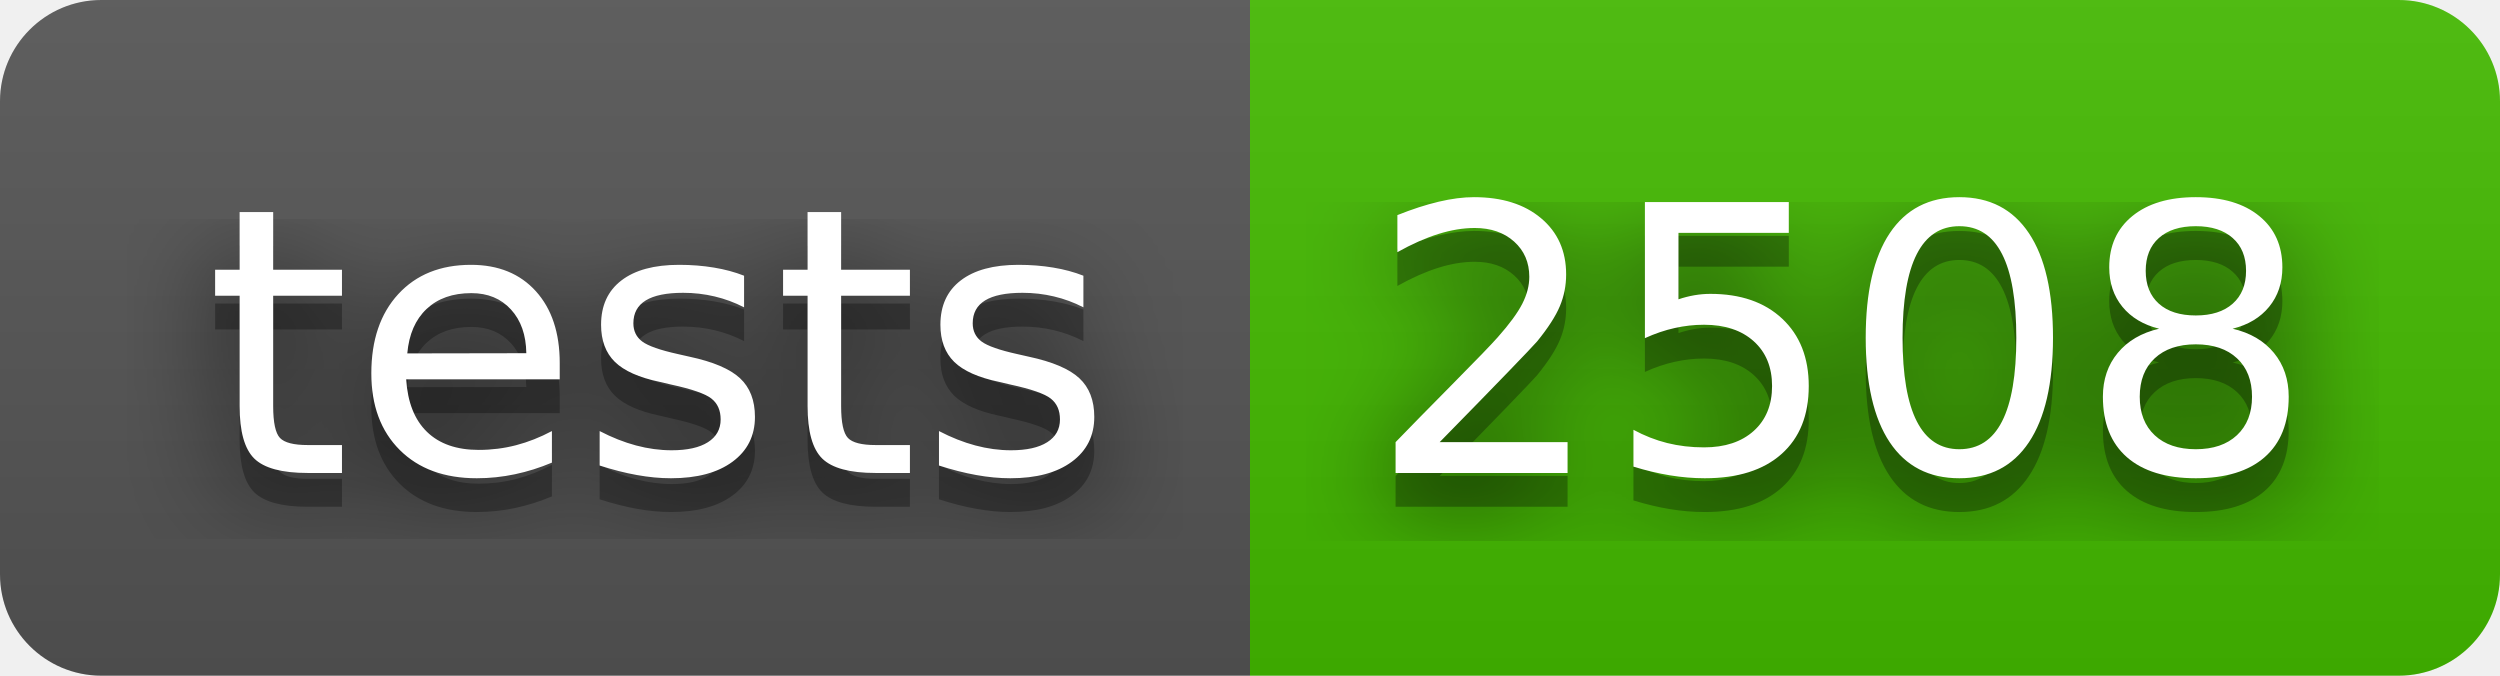
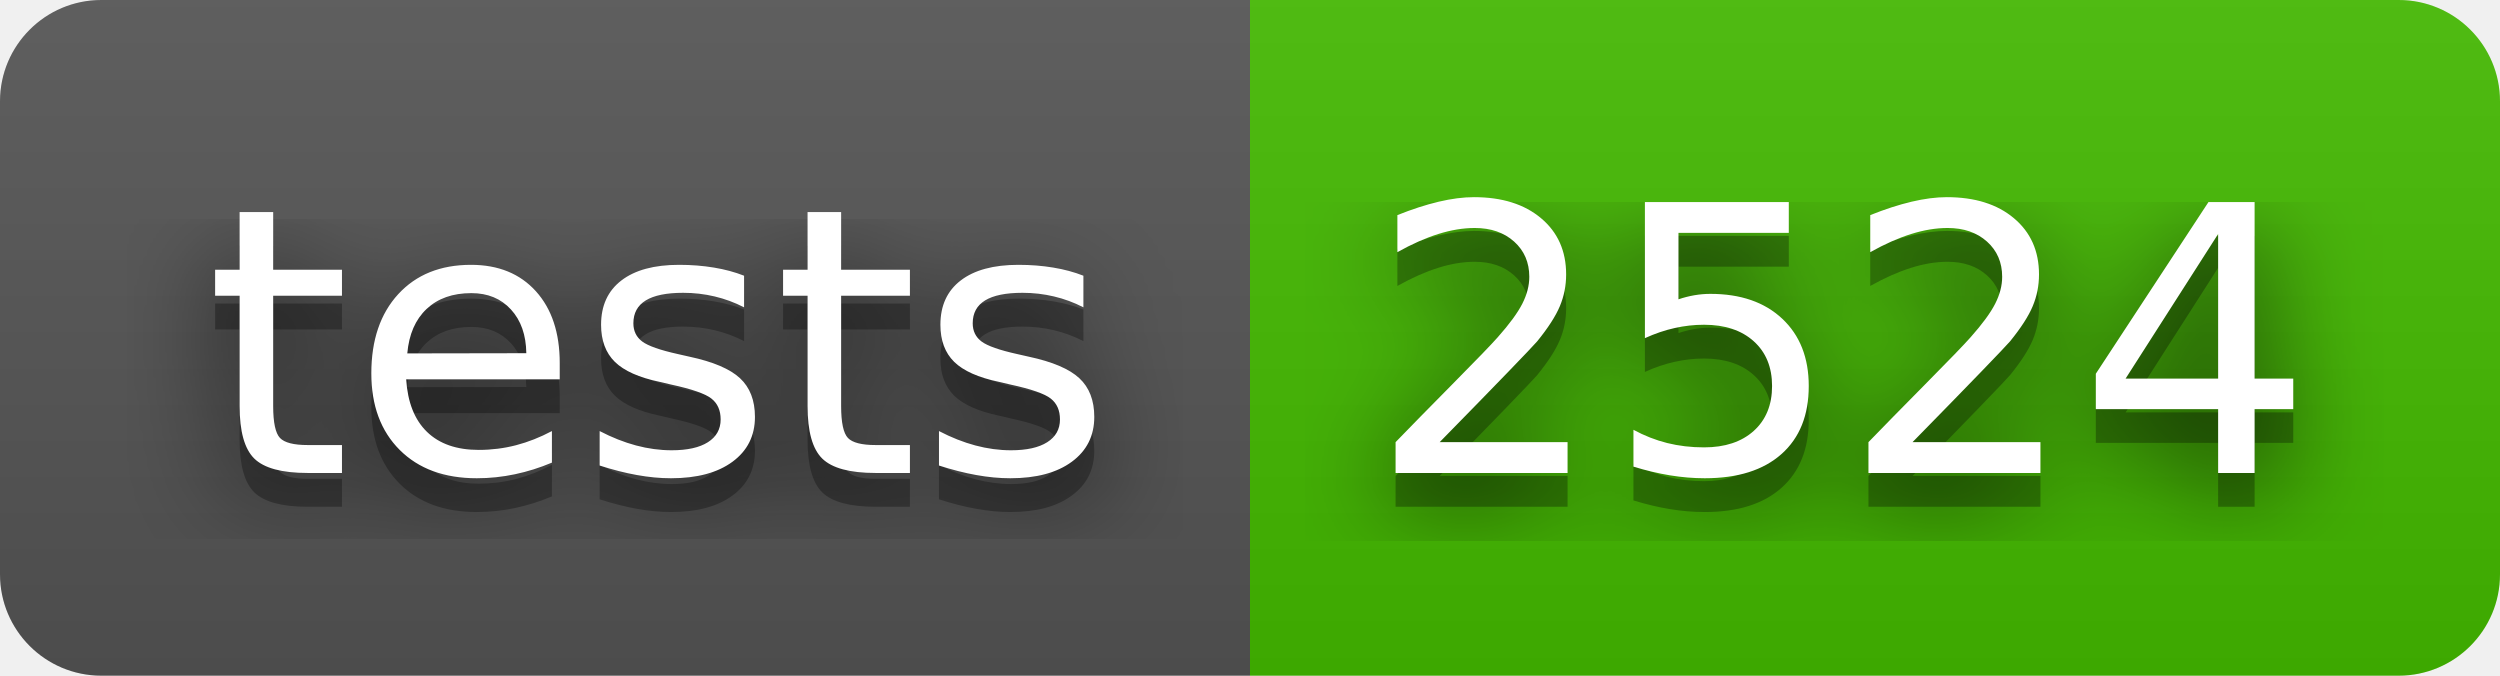
- <svg xmlns="http://www.w3.org/2000/svg" width="74" height="20" role="img" aria-label="tests: 2508">
+ <svg xmlns="http://www.w3.org/2000/svg" width="74" height="20" role="img" aria-label="tests: 2524">
  <filter id="blur">
    <feGaussianBlur in="SourceGraphic" stdDeviation="16" />
  </filter>
  <linearGradient id="s" x2="0" y2="100%">
    <stop offset="0" stop-color="#bbb" stop-opacity=".1" />
    <stop offset="1" stop-opacity=".1" />
  </linearGradient>
  <clipPath id="r">
    <rect width="74" height="20" rx="3" fill="#fff" />
  </clipPath>
  <g clip-path="url(#r)">
    <rect width="37" height="20" fill="#555" />
    <rect x="37" width="37" height="20" fill="#4b0" />
    <rect width="74" height="20" fill="url(#s)" />
  </g>
  <g fill="#fff" text-anchor="middle" font-family="Verdana,Geneva,DejaVu Sans,sans-serif" text-rendering="geometricPrecision" font-size="110">
    <text aria-hidden="true" x="195" y="150" fill="#010101" fill-opacity=".80" filter="url(#blur)" transform="scale(.1)" textLength="270">tests</text>
    <text aria-hidden="true" x="195" y="150" fill="#010101" fill-opacity=".3" transform="scale(.1)" textLength="270">tests</text>
    <text x="195" y="140" transform="scale(.1)" fill="#fff" textLength="270">tests</text>
-     <text aria-hidden="true" x="545" y="150" fill="#010101" fill-opacity=".80" filter="url(#blur)" transform="scale(.1)" textLength="270">2508</text>
-     <text aria-hidden="true" x="545" y="150" fill="#010101" fill-opacity=".3" transform="scale(.1)" textLength="270">2508</text>
-     <text x="545" y="140" transform="scale(.1)" fill="#fff" textLength="270">2508</text>
+     <text aria-hidden="true" x="545" y="150" fill="#010101" fill-opacity=".80" filter="url(#blur)" transform="scale(.1)" textLength="270">2524</text>
+     <text aria-hidden="true" x="545" y="150" fill="#010101" fill-opacity=".3" transform="scale(.1)" textLength="270">2524</text>
+     <text x="545" y="140" transform="scale(.1)" fill="#fff" textLength="270">2524</text>
  </g>
</svg>
